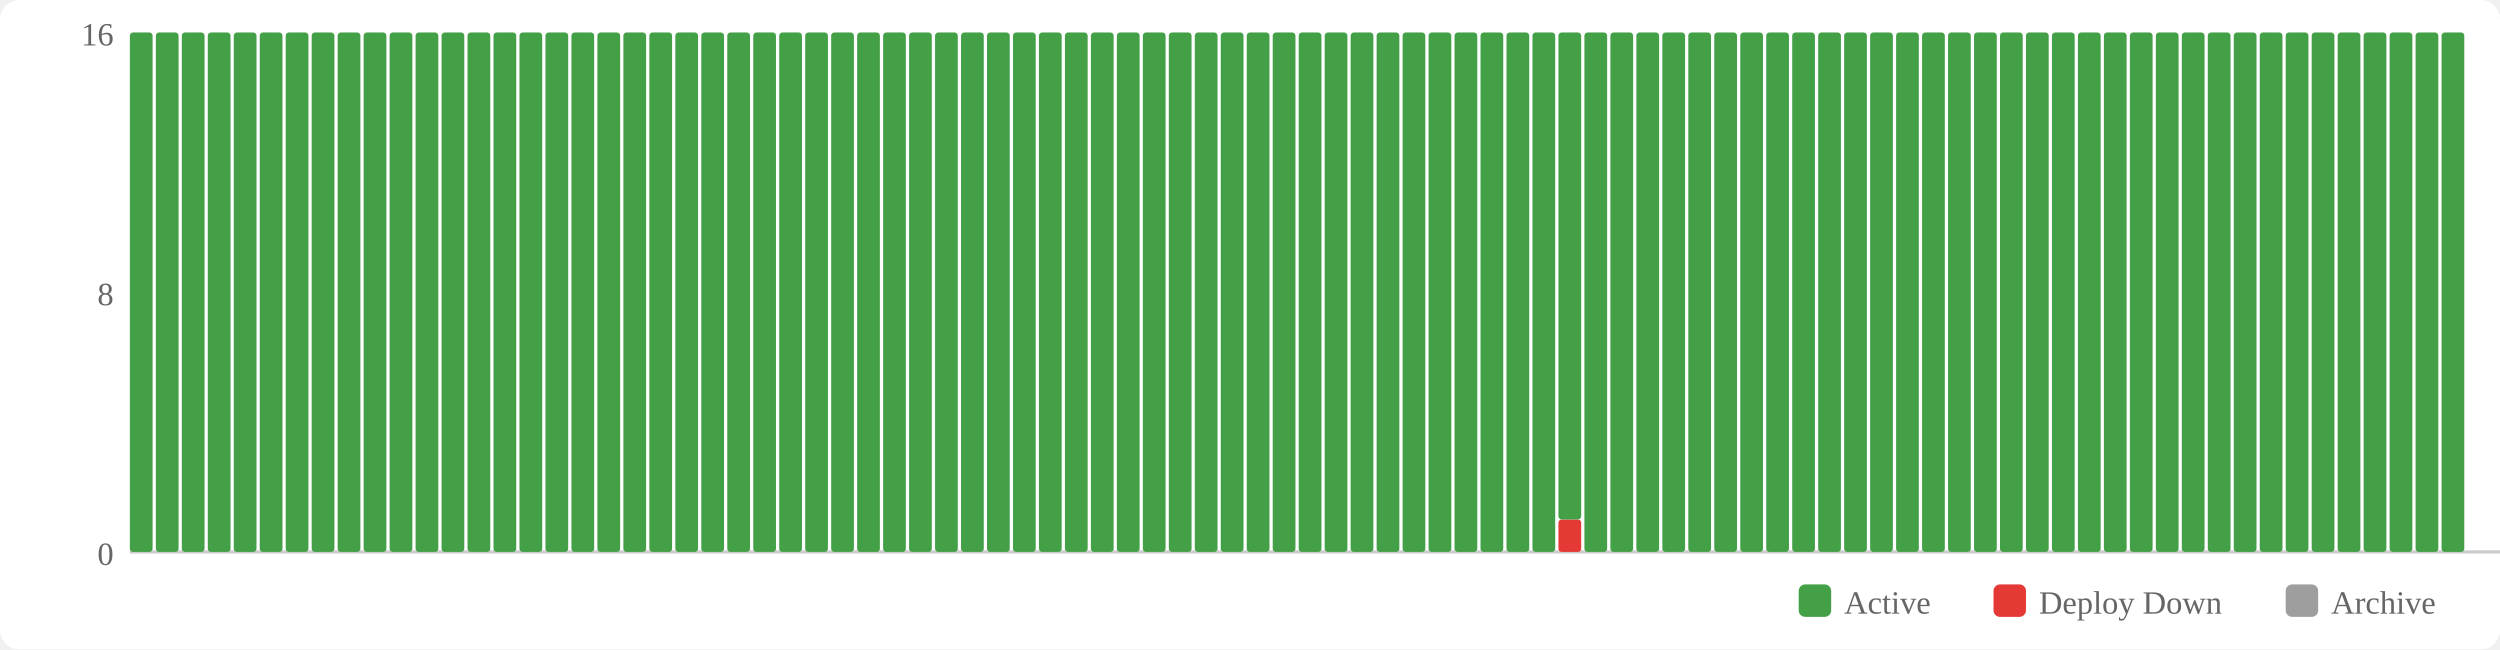
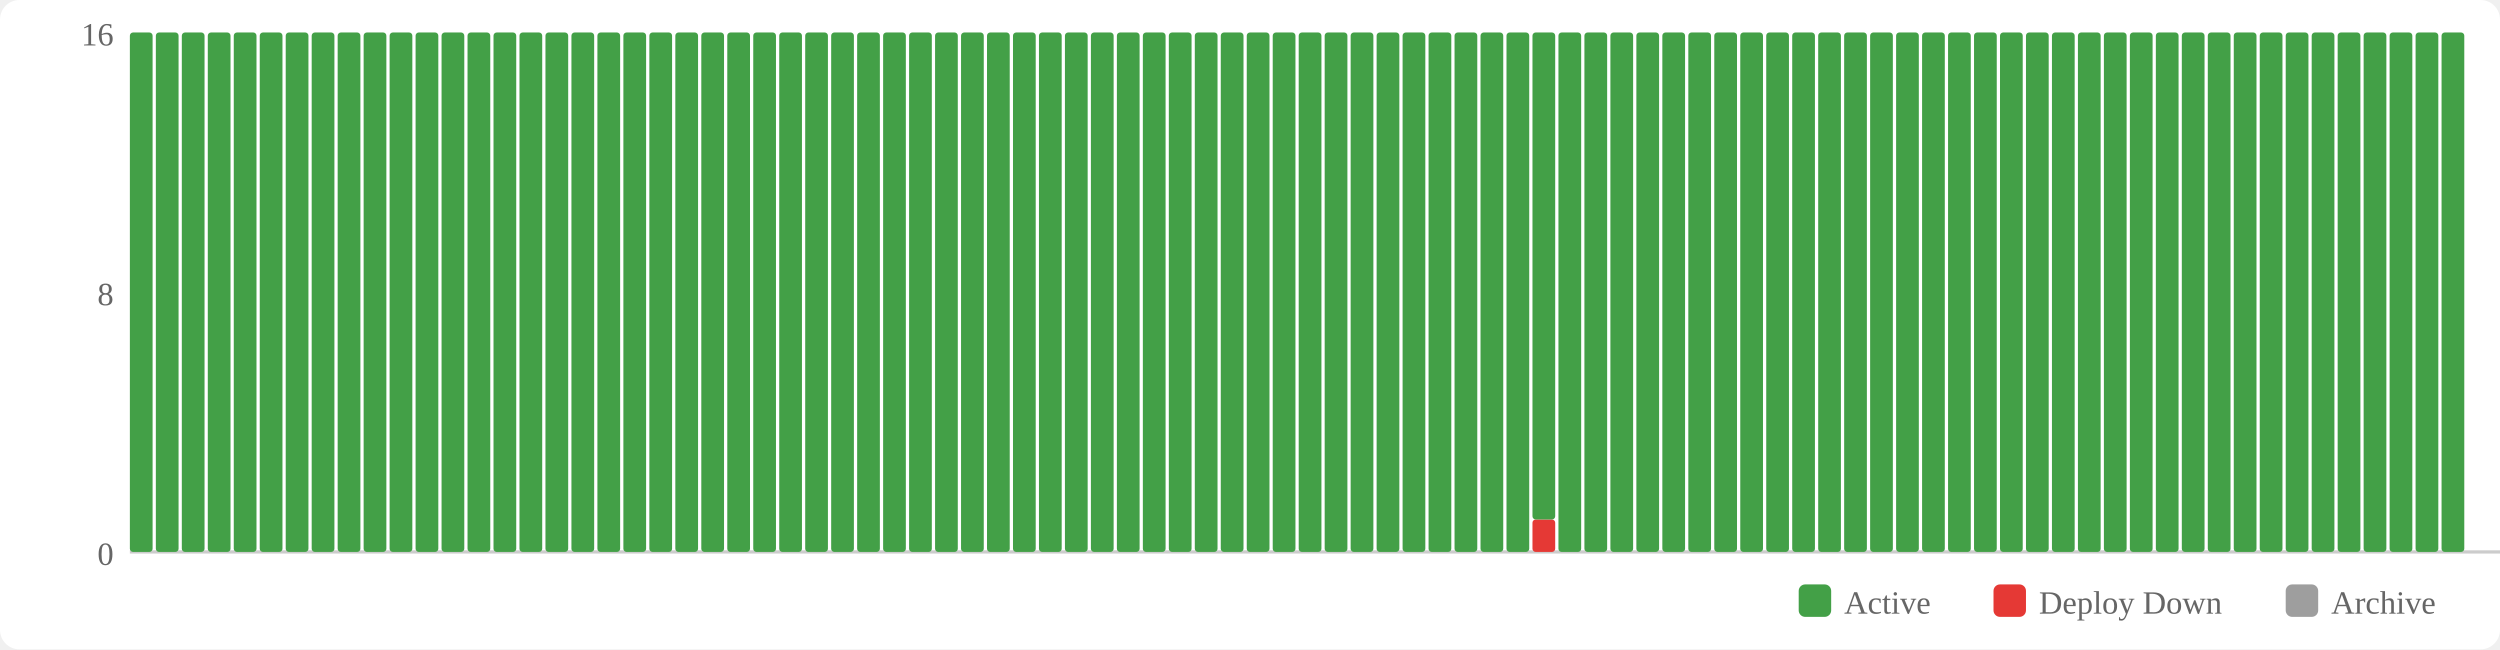
<svg xmlns="http://www.w3.org/2000/svg" width="770" height="200" viewBox="0 0 770 200">
  <rect width="770" height="200" fill="#fff" rx="6" />
  <rect x="554" y="180" width="10" height="10" fill="#43a047" rx="2" />
  <text x="568" y="189" font-size="10" fill="#666">Active</text>
  <rect x="614" y="180" width="10" height="10" fill="#e53935" rx="2" />
  <text x="628" y="189" font-size="10" fill="#666">Deploy Down</text>
  <rect x="704" y="180" width="10" height="10" fill="#9e9e9e" rx="2" />
  <text x="718" y="189" font-size="10" fill="#666">Archive</text>
  <text x="35" y="174" text-anchor="end" font-size="10" fill="#666">0</text>
  <text x="35" y="94" text-anchor="end" font-size="10" fill="#666">8</text>
  <text x="35" y="14" text-anchor="end" font-size="10" fill="#666">16</text>
  <line x1="40" y1="170" x2="770" y2="170" stroke="#ccc" stroke-width="1" />
  <rect x="40" y="10" width="7" height="160" fill="#43a047" rx="1" />
  <rect x="48" y="10" width="7" height="160" fill="#43a047" rx="1" />
  <rect x="56" y="10" width="7" height="160" fill="#43a047" rx="1" />
  <rect x="64" y="10" width="7" height="160" fill="#43a047" rx="1" />
  <rect x="72" y="10" width="7" height="160" fill="#43a047" rx="1" />
  <rect x="80" y="10" width="7" height="160" fill="#43a047" rx="1" />
  <rect x="88" y="10" width="7" height="160" fill="#43a047" rx="1" />
  <rect x="96" y="10" width="7" height="160" fill="#43a047" rx="1" />
  <rect x="104" y="10" width="7" height="160" fill="#43a047" rx="1" />
  <rect x="112" y="10" width="7" height="160" fill="#43a047" rx="1" />
  <rect x="120" y="10" width="7" height="160" fill="#43a047" rx="1" />
  <rect x="128" y="10" width="7" height="160" fill="#43a047" rx="1" />
  <rect x="136" y="10" width="7" height="160" fill="#43a047" rx="1" />
  <rect x="144" y="10" width="7" height="160" fill="#43a047" rx="1" />
  <rect x="152" y="10" width="7" height="160" fill="#43a047" rx="1" />
  <rect x="160" y="10" width="7" height="160" fill="#43a047" rx="1" />
  <rect x="168" y="10" width="7" height="160" fill="#43a047" rx="1" />
  <rect x="176" y="10" width="7" height="160" fill="#43a047" rx="1" />
  <rect x="184" y="10" width="7" height="160" fill="#43a047" rx="1" />
  <rect x="192" y="10" width="7" height="160" fill="#43a047" rx="1" />
  <rect x="200" y="10" width="7" height="160" fill="#43a047" rx="1" />
  <rect x="208" y="10" width="7" height="160" fill="#43a047" rx="1" />
  <rect x="216" y="10" width="7" height="160" fill="#43a047" rx="1" />
  <rect x="224" y="10" width="7" height="160" fill="#43a047" rx="1" />
  <rect x="232" y="10" width="7" height="160" fill="#43a047" rx="1" />
  <rect x="240" y="10" width="7" height="160" fill="#43a047" rx="1" />
  <rect x="248" y="10" width="7" height="160" fill="#43a047" rx="1" />
  <rect x="256" y="10" width="7" height="160" fill="#43a047" rx="1" />
  <rect x="264" y="10" width="7" height="160" fill="#43a047" rx="1" />
  <rect x="272" y="10" width="7" height="160" fill="#43a047" rx="1" />
  <rect x="280" y="10" width="7" height="160" fill="#43a047" rx="1" />
  <rect x="288" y="10" width="7" height="160" fill="#43a047" rx="1" />
  <rect x="296" y="10" width="7" height="160" fill="#43a047" rx="1" />
  <rect x="304" y="10" width="7" height="160" fill="#43a047" rx="1" />
  <rect x="312" y="10" width="7" height="160" fill="#43a047" rx="1" />
  <rect x="320" y="10" width="7" height="160" fill="#43a047" rx="1" />
  <rect x="328" y="10" width="7" height="160" fill="#43a047" rx="1" />
  <rect x="336" y="10" width="7" height="160" fill="#43a047" rx="1" />
  <rect x="344" y="10" width="7" height="160" fill="#43a047" rx="1" />
  <rect x="352" y="10" width="7" height="160" fill="#43a047" rx="1" />
  <rect x="360" y="10" width="7" height="160" fill="#43a047" rx="1" />
  <rect x="368" y="10" width="7" height="160" fill="#43a047" rx="1" />
  <rect x="376" y="10" width="7" height="160" fill="#43a047" rx="1" />
  <rect x="384" y="10" width="7" height="160" fill="#43a047" rx="1" />
  <rect x="392" y="10" width="7" height="160" fill="#43a047" rx="1" />
  <rect x="400" y="10" width="7" height="160" fill="#43a047" rx="1" />
  <rect x="408" y="10" width="7" height="160" fill="#43a047" rx="1" />
  <rect x="416" y="10" width="7" height="160" fill="#43a047" rx="1" />
  <rect x="424" y="10" width="7" height="160" fill="#43a047" rx="1" />
  <rect x="432" y="10" width="7" height="160" fill="#43a047" rx="1" />
  <rect x="440" y="10" width="7" height="160" fill="#43a047" rx="1" />
  <rect x="448" y="10" width="7" height="160" fill="#43a047" rx="1" />
  <rect x="456" y="10" width="7" height="160" fill="#43a047" rx="1" />
  <rect x="464" y="10" width="7" height="160" fill="#43a047" rx="1" />
-   <rect x="472" y="10" width="7" height="160" fill="#43a047" rx="1" />
-   <rect x="480" y="160" width="7" height="10" fill="#e53935" rx="1" />
-   <rect x="480" y="10" width="7" height="150" fill="#43a047" rx="1" />
+   <rect x="472" y="160" width="7" height="10" fill="#e53935" rx="1" />
+   <rect x="472" y="10" width="7" height="150" fill="#43a047" rx="1" />
+   <rect x="480" y="10" width="7" height="160" fill="#43a047" rx="1" />
  <rect x="488" y="10" width="7" height="160" fill="#43a047" rx="1" />
  <rect x="496" y="10" width="7" height="160" fill="#43a047" rx="1" />
  <rect x="504" y="10" width="7" height="160" fill="#43a047" rx="1" />
  <rect x="512" y="10" width="7" height="160" fill="#43a047" rx="1" />
  <rect x="520" y="10" width="7" height="160" fill="#43a047" rx="1" />
  <rect x="528" y="10" width="7" height="160" fill="#43a047" rx="1" />
  <rect x="536" y="10" width="7" height="160" fill="#43a047" rx="1" />
  <rect x="544" y="10" width="7" height="160" fill="#43a047" rx="1" />
  <rect x="552" y="10" width="7" height="160" fill="#43a047" rx="1" />
  <rect x="560" y="10" width="7" height="160" fill="#43a047" rx="1" />
  <rect x="568" y="10" width="7" height="160" fill="#43a047" rx="1" />
  <rect x="576" y="10" width="7" height="160" fill="#43a047" rx="1" />
  <rect x="584" y="10" width="7" height="160" fill="#43a047" rx="1" />
  <rect x="592" y="10" width="7" height="160" fill="#43a047" rx="1" />
  <rect x="600" y="10" width="7" height="160" fill="#43a047" rx="1" />
  <rect x="608" y="10" width="7" height="160" fill="#43a047" rx="1" />
  <rect x="616" y="10" width="7" height="160" fill="#43a047" rx="1" />
  <rect x="624" y="10" width="7" height="160" fill="#43a047" rx="1" />
  <rect x="632" y="10" width="7" height="160" fill="#43a047" rx="1" />
  <rect x="640" y="10" width="7" height="160" fill="#43a047" rx="1" />
  <rect x="648" y="10" width="7" height="160" fill="#43a047" rx="1" />
  <rect x="656" y="10" width="7" height="160" fill="#43a047" rx="1" />
  <rect x="664" y="10" width="7" height="160" fill="#43a047" rx="1" />
  <rect x="672" y="10" width="7" height="160" fill="#43a047" rx="1" />
  <rect x="680" y="10" width="7" height="160" fill="#43a047" rx="1" />
  <rect x="688" y="10" width="7" height="160" fill="#43a047" rx="1" />
  <rect x="696" y="10" width="7" height="160" fill="#43a047" rx="1" />
  <rect x="704" y="10" width="7" height="160" fill="#43a047" rx="1" />
  <rect x="712" y="10" width="7" height="160" fill="#43a047" rx="1" />
  <rect x="720" y="10" width="7" height="160" fill="#43a047" rx="1" />
  <rect x="728" y="10" width="7" height="160" fill="#43a047" rx="1" />
  <rect x="736" y="10" width="7" height="160" fill="#43a047" rx="1" />
  <rect x="744" y="10" width="7" height="160" fill="#43a047" rx="1" />
  <rect x="752" y="10" width="7" height="160" fill="#43a047" rx="1" />
</svg>
